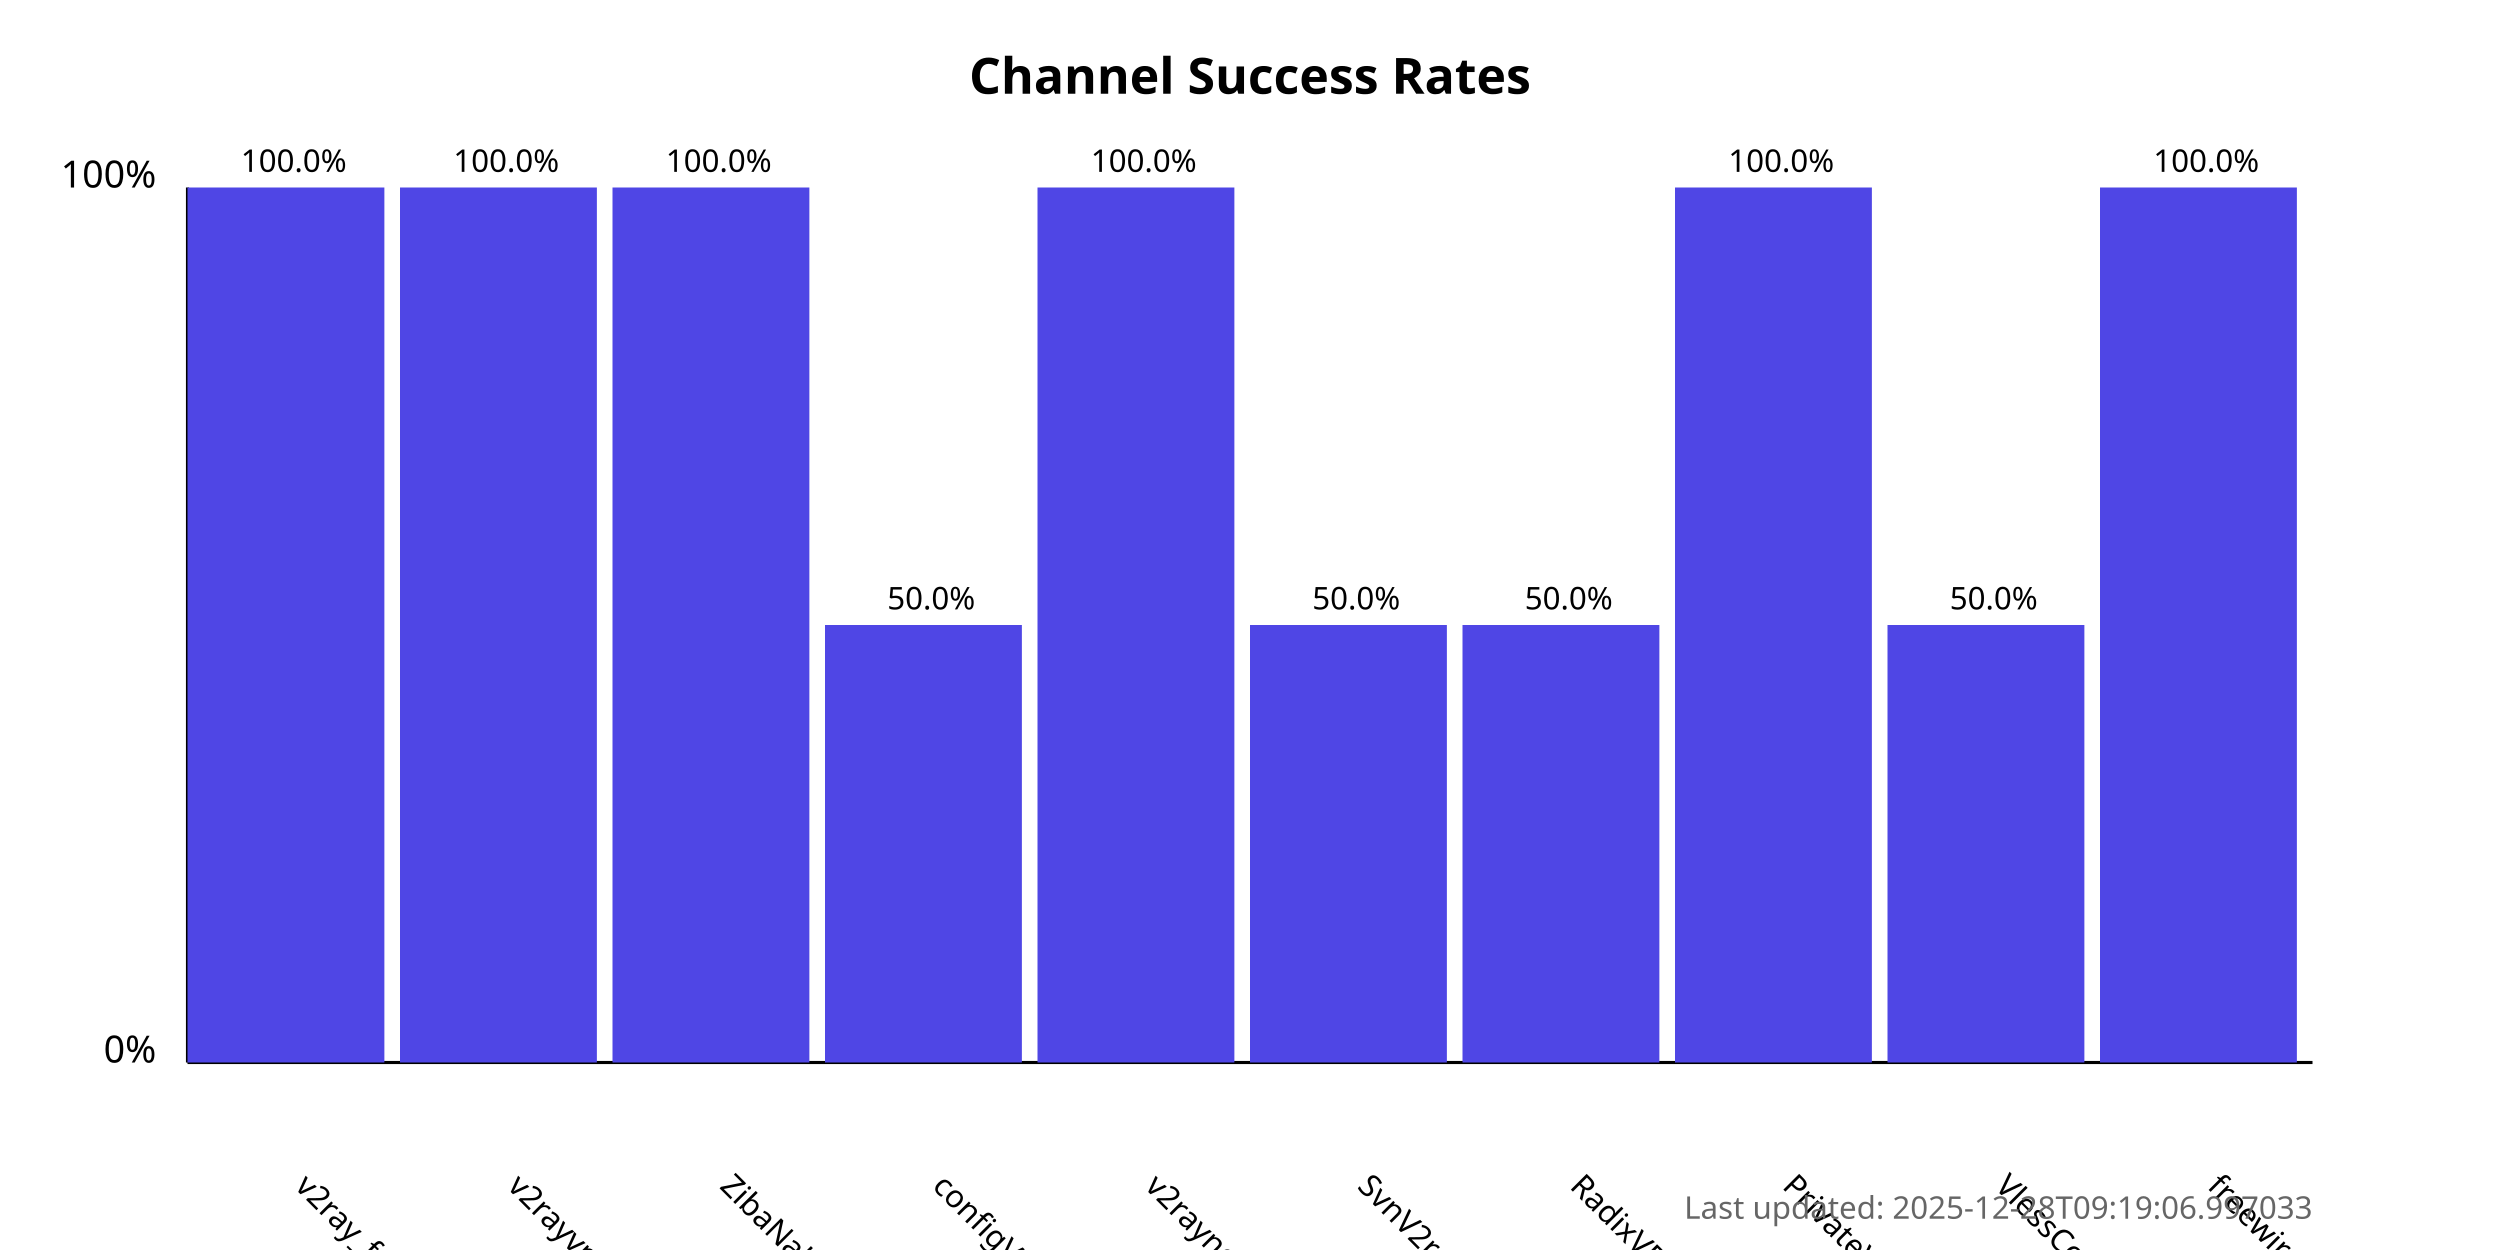
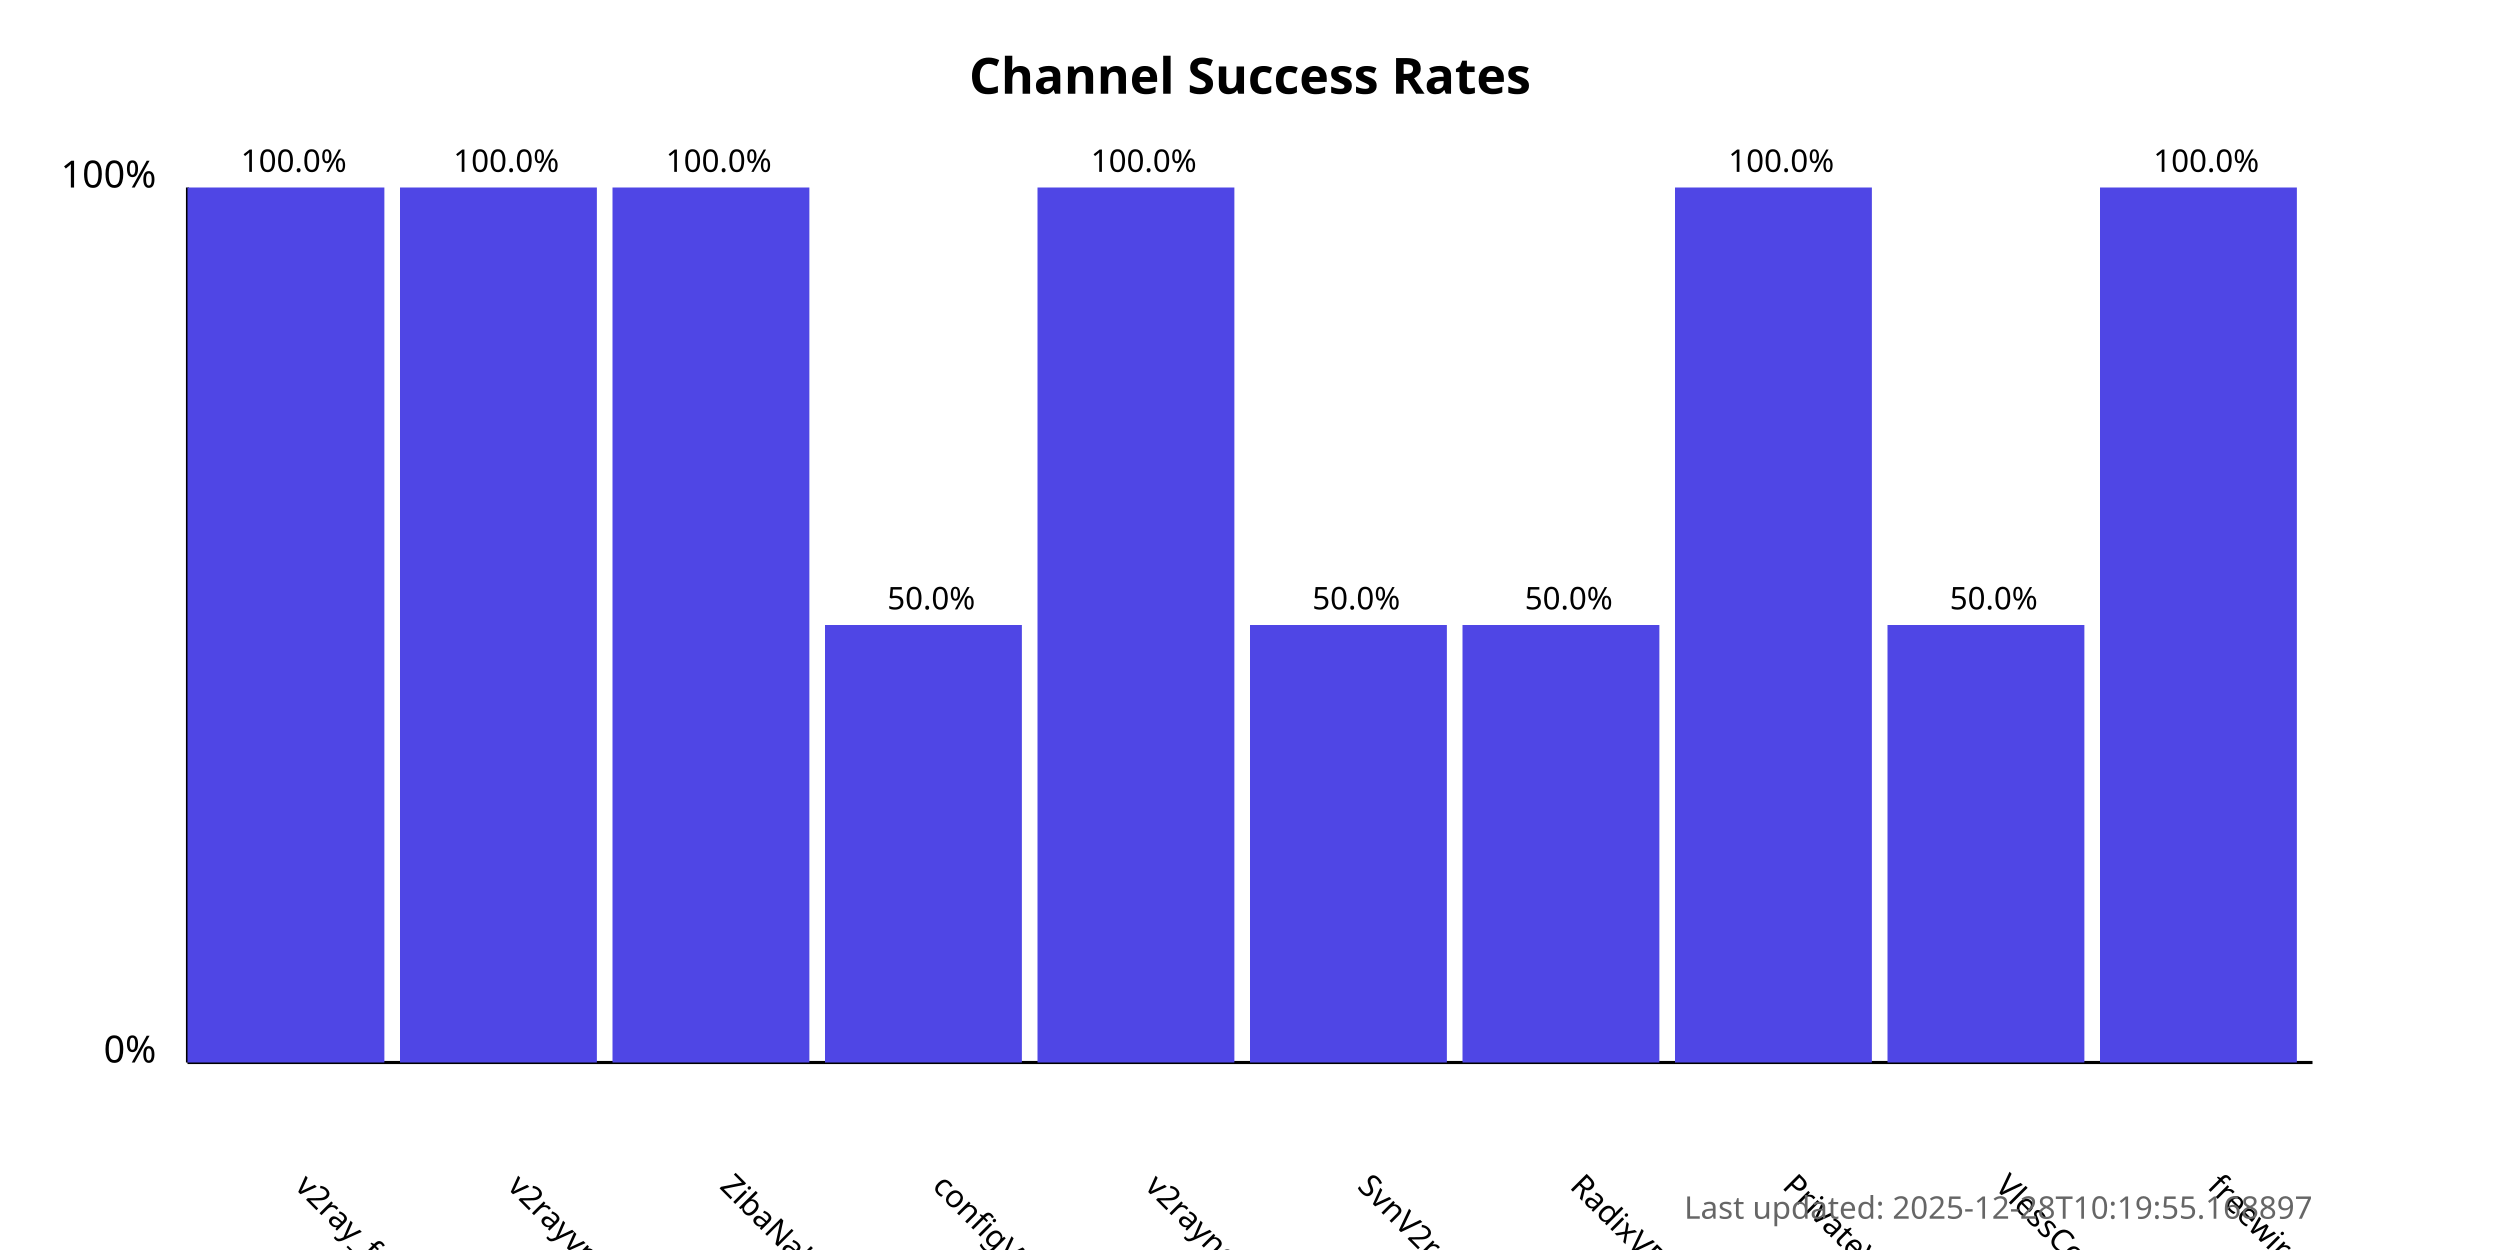
<svg xmlns="http://www.w3.org/2000/svg" width="800" height="400">
  <style>
            .chart-title { font: bold 16px sans-serif; }
            .axis-label { font: 12px sans-serif; }
            .tick-label { font: 10px sans-serif; }
            .bar { fill: #4f46e5; }
            .bar:hover { fill: #6366f1; }
            .timestamp { font: 10px sans-serif; fill: #666; }
        </style>
  <text x="400.0" y="30" text-anchor="middle" class="chart-title">
            Channel Success Rates
        </text>
  <line x1="60" y1="340" x2="60" y2="60" stroke="black" stroke-width="1" />
  <line x1="60" y1="340" x2="740" y2="340" stroke="black" stroke-width="1" />
  <text x="50" y="340" text-anchor="end" class="axis-label">0%</text>
  <text x="50" y="60" text-anchor="end" class="axis-label">100%</text>
  <g>
    <rect x="60" y="60.0" width="63.0" height="280.0" class="bar" />
    <text x="94.0" y="380" transform="rotate(45, 94.0, 380)" text-anchor="start" class="tick-label">
                v2ray_free_conf
            </text>
    <text x="94.0" y="55.0" text-anchor="middle" class="tick-label">
                100.0%
            </text>
  </g>
  <g>
    <rect x="128.0" y="60.0" width="63.0" height="280.0" class="bar" />
    <text x="162.0" y="380" transform="rotate(45, 162.0, 380)" text-anchor="start" class="tick-label">
                v2rayvpno
            </text>
    <text x="162.0" y="55.0" text-anchor="middle" class="tick-label">
                100.0%
            </text>
  </g>
  <g>
    <rect x="196.0" y="60.0" width="63.0" height="280.0" class="bar" />
    <text x="230.0" y="380" transform="rotate(45, 230.0, 380)" text-anchor="start" class="tick-label">
                ZibaNabz
            </text>
    <text x="230.0" y="55.0" text-anchor="middle" class="tick-label">
                100.0%
            </text>
  </g>
  <g>
    <rect x="264.0" y="200.0" width="63.0" height="140.0" class="bar" />
    <text x="298.0" y="380" transform="rotate(45, 298.0, 380)" text-anchor="start" class="tick-label">
                configV2rayForFree
            </text>
    <text x="298.0" y="195.0" text-anchor="middle" class="tick-label">
                50.0%
            </text>
  </g>
  <g>
    <rect x="332.0" y="60.0" width="63.0" height="280.0" class="bar" />
    <text x="366.0" y="380" transform="rotate(45, 366.0, 380)" text-anchor="start" class="tick-label">
                v2rayngvpn
            </text>
    <text x="366.0" y="55.0" text-anchor="middle" class="tick-label">
                100.0%
            </text>
  </g>
  <g>
    <rect x="400.0" y="200.0" width="63.0" height="140.0" class="bar" />
    <text x="434.0" y="380" transform="rotate(45, 434.0, 380)" text-anchor="start" class="tick-label">
                SvnV2ray
            </text>
    <text x="434.0" y="195.0" text-anchor="middle" class="tick-label">
                50.0%
            </text>
  </g>
  <g>
    <rect x="468.0" y="200.0" width="63.0" height="140.0" class="bar" />
    <text x="502.0" y="380" transform="rotate(45, 502.0, 380)" text-anchor="start" class="tick-label">
                RadixVPN
            </text>
    <text x="502.0" y="195.0" text-anchor="middle" class="tick-label">
                50.0%
            </text>
  </g>
  <g>
    <rect x="536.0" y="60.0" width="63.0" height="280.0" class="bar" />
    <text x="570.0" y="380" transform="rotate(45, 570.0, 380)" text-anchor="start" class="tick-label">
                PrivateVPNs
            </text>
    <text x="570.0" y="55.0" text-anchor="middle" class="tick-label">
                100.0%
            </text>
  </g>
  <g>
    <rect x="604.0" y="200.0" width="63.0" height="140.0" class="bar" />
    <text x="638.0" y="380" transform="rotate(45, 638.0, 380)" text-anchor="start" class="tick-label">
                VlessConfig
            </text>
    <text x="638.0" y="195.0" text-anchor="middle" class="tick-label">
                50.0%
            </text>
  </g>
  <g>
    <rect x="672.0" y="60.0" width="63.0" height="280.0" class="bar" />
    <text x="706.0" y="380" transform="rotate(45, 706.0, 380)" text-anchor="start" class="tick-label">
                freewireguard
            </text>
    <text x="706.0" y="55.0" text-anchor="middle" class="tick-label">
                100.0%
            </text>
  </g>
  <text x="740" y="390" text-anchor="end" class="timestamp">
-             Last updated: 2025-12-28T09:19:06.997033
+             Last updated: 2025-12-28T10:19:55.168897
        </text>
</svg>
